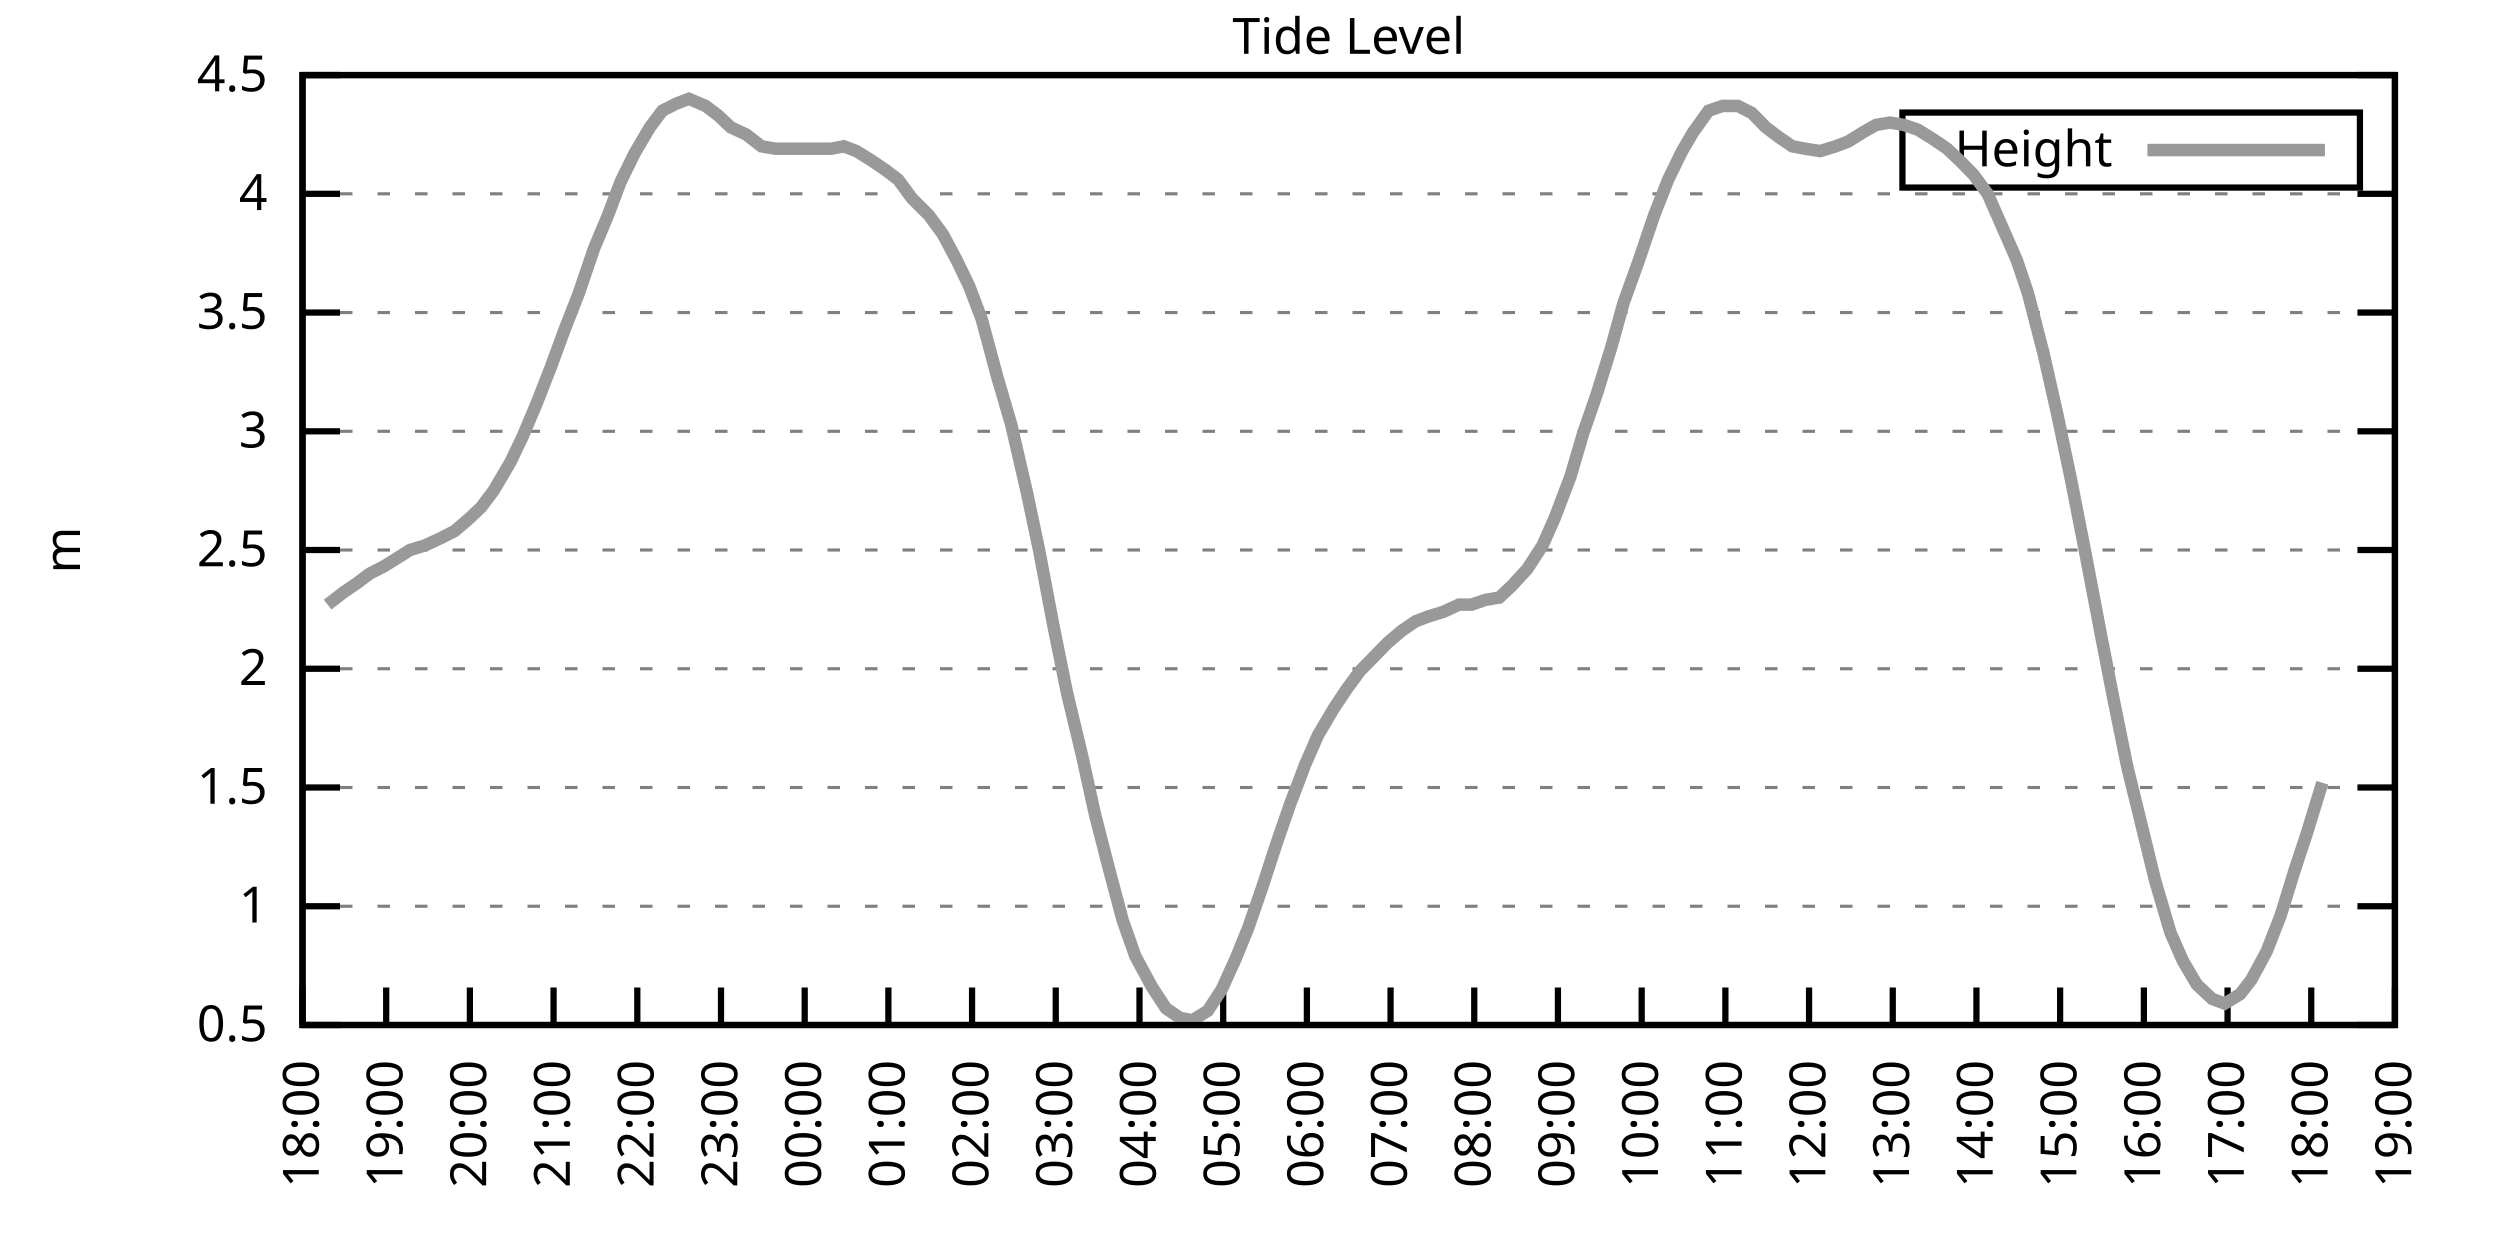
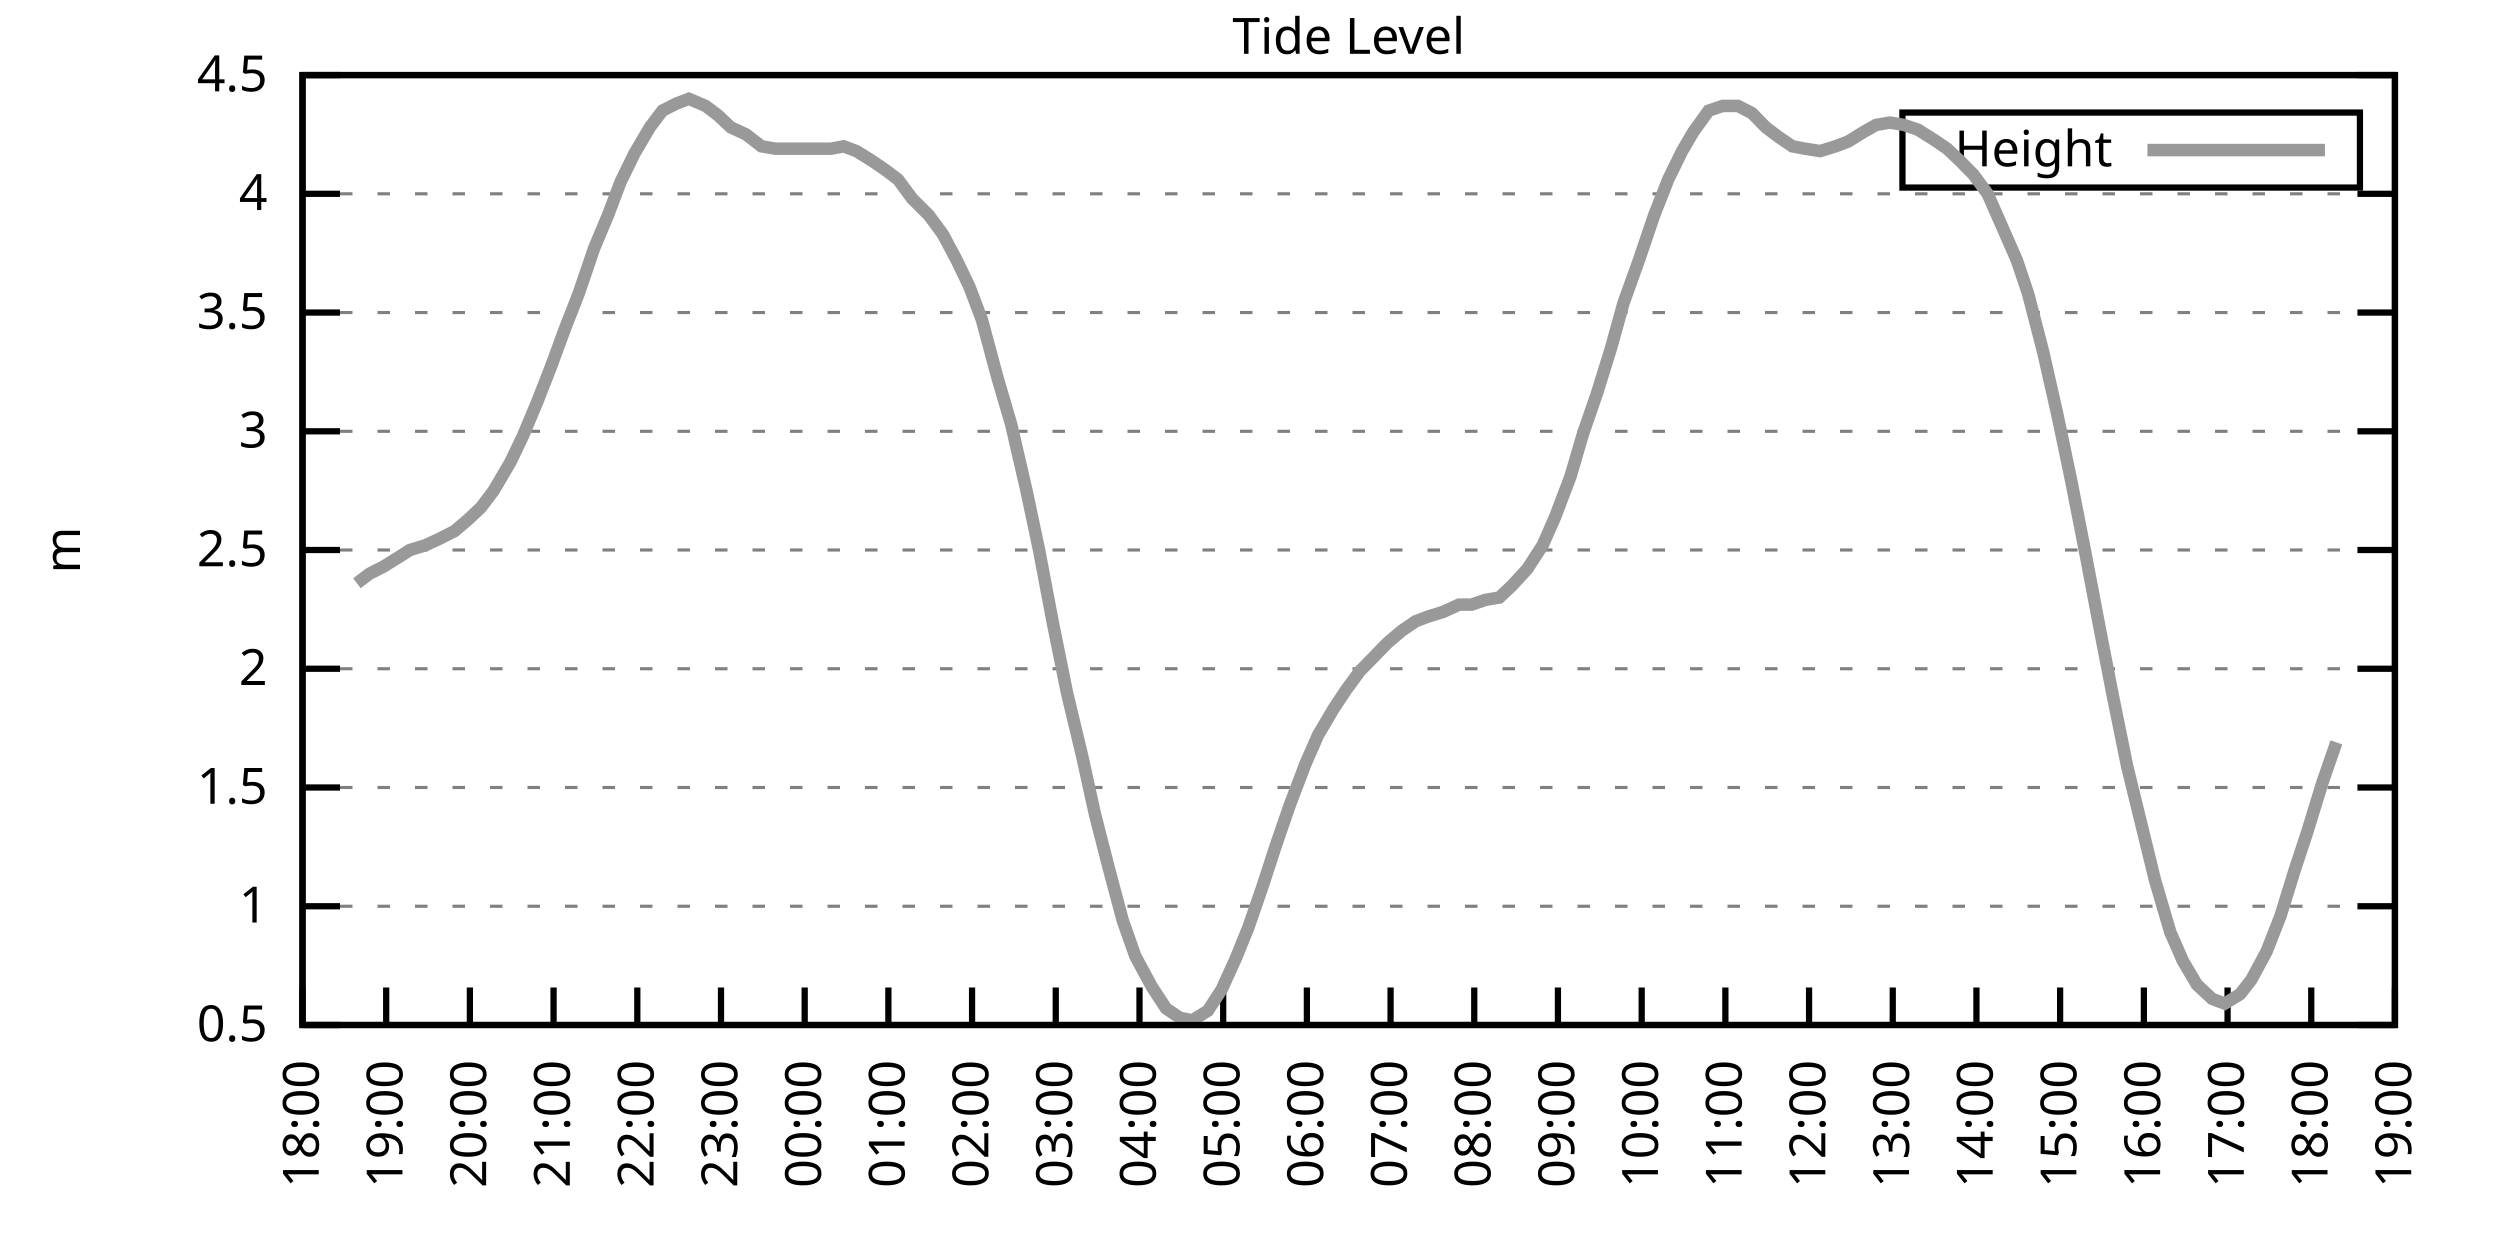
<svg xmlns="http://www.w3.org/2000/svg" xmlns:xlink="http://www.w3.org/1999/xlink" width="400" height="200" viewBox="0 0 400 200">
  <g id="gnuplot_canvas">
    <rect x="0" y="0" width="400" height="200" fill="none" />
    <defs>
      <circle id="gpDot" r="0.5" stroke-width="0.5" stroke="currentColor" />
      <path id="gpPt0" stroke-width="0.333" stroke="currentColor" d="M-1,0 h2 M0,-1 v2" />
      <path id="gpPt1" stroke-width="0.333" stroke="currentColor" d="M-1,-1 L1,1 M1,-1 L-1,1" />
      <path id="gpPt2" stroke-width="0.333" stroke="currentColor" d="M-1,0 L1,0 M0,-1 L0,1 M-1,-1 L1,1 M-1,1 L1,-1" />
      <rect id="gpPt3" stroke-width="0.333" stroke="currentColor" x="-1" y="-1" width="2" height="2" />
      <rect id="gpPt4" stroke-width="0.333" stroke="currentColor" fill="currentColor" x="-1" y="-1" width="2" height="2" />
      <circle id="gpPt5" stroke-width="0.333" stroke="currentColor" cx="0" cy="0" r="1" />
      <use xlink:href="#gpPt5" id="gpPt6" fill="currentColor" stroke="none" />
      <path id="gpPt7" stroke-width="0.333" stroke="currentColor" d="M0,-1.33 L-1.33,0.67 L1.33,0.67 z" />
      <use xlink:href="#gpPt7" id="gpPt8" fill="currentColor" stroke="none" />
      <use xlink:href="#gpPt7" id="gpPt9" stroke="currentColor" transform="rotate(180)" />
      <use xlink:href="#gpPt9" id="gpPt10" fill="currentColor" stroke="none" />
      <use xlink:href="#gpPt3" id="gpPt11" stroke="currentColor" transform="rotate(45)" />
      <use xlink:href="#gpPt11" id="gpPt12" fill="currentColor" stroke="none" />
      <path id="gpPt13" stroke-width="0.333" stroke="currentColor" d="M0,1.330 L1.265,0.411 L0.782,-1.067 L-0.782,-1.076 L-1.265,0.411 z" />
      <use xlink:href="#gpPt13" id="gpPt14" fill="currentColor" stroke="none" />
      <filter id="textbox" filterUnits="objectBoundingBox" x="0" y="0" height="1" width="1">
        <feFlood flood-color="white" flood-opacity="1" result="bgnd" />
        <feComposite in="SourceGraphic" in2="bgnd" operator="atop" />
      </filter>
      <filter id="greybox" filterUnits="objectBoundingBox" x="0" y="0" height="1" width="1">
        <feFlood flood-color="lightgrey" flood-opacity="1" result="grey" />
        <feComposite in="SourceGraphic" in2="grey" operator="atop" />
      </filter>
    </defs>
    <g fill="none" color="white" stroke="currentColor" stroke-width="1.00" stroke-linecap="butt" stroke-linejoin="miter">
</g>
    <g fill="none" color="black" stroke="currentColor" stroke-width="1.00" stroke-linecap="butt" stroke-linejoin="miter">
      <g stroke="none" shape-rendering="crispEdges">
        <polygon fill="rgb(255, 255, 255)" points="48.40,164.00 383.18,164.00 383.18,12.02 48.40,12.02 " />
      </g>
    </g>
    <g fill="none" color="black" stroke="currentColor" stroke-width="1.00" stroke-linecap="butt" stroke-linejoin="miter">
</g>
    <g fill="none" color="black" stroke="black" stroke-width="0.50" stroke-linecap="butt" stroke-linejoin="miter">
</g>
    <g fill="none" color="gray" stroke="currentColor" stroke-width="0.50" stroke-linecap="butt" stroke-linejoin="miter">
      <path stroke="gray" stroke-dasharray="2,4" class="gridline" d="M48.40,164.00 L383.19,164.00  " />
    </g>
    <g fill="none" color="gray" stroke="gray" stroke-width="1.00" stroke-linecap="butt" stroke-linejoin="miter">
</g>
    <g fill="none" color="black" stroke="currentColor" stroke-width="1.00" stroke-linecap="butt" stroke-linejoin="miter">
      <path stroke="black" d="M48.40,164.00 L54.40,164.00 M383.19,164.00 L377.19,164.00  " />
      <g transform="translate(42.80,166.60)" stroke="none" fill="black" font-family="Sans" font-size="8.00" text-anchor="end">
        <text>
          <tspan font-family="Sans"> 0.5</tspan>
        </text>
      </g>
    </g>
    <g fill="none" color="black" stroke="currentColor" stroke-width="1.00" stroke-linecap="butt" stroke-linejoin="miter">
</g>
    <g fill="none" color="black" stroke="black" stroke-width="0.50" stroke-linecap="butt" stroke-linejoin="miter">
</g>
    <g fill="none" color="gray" stroke="currentColor" stroke-width="0.50" stroke-linecap="butt" stroke-linejoin="miter">
      <path stroke="gray" stroke-dasharray="2,4" class="gridline" d="M48.40,145.00 L383.19,145.00  " />
    </g>
    <g fill="none" color="gray" stroke="gray" stroke-width="1.00" stroke-linecap="butt" stroke-linejoin="miter">
</g>
    <g fill="none" color="black" stroke="currentColor" stroke-width="1.00" stroke-linecap="butt" stroke-linejoin="miter">
      <path stroke="black" d="M48.40,145.00 L54.40,145.00 M383.19,145.00 L377.19,145.00  " />
      <g transform="translate(42.80,147.60)" stroke="none" fill="black" font-family="Sans" font-size="8.00" text-anchor="end">
        <text>
          <tspan font-family="Sans"> 1</tspan>
        </text>
      </g>
    </g>
    <g fill="none" color="black" stroke="currentColor" stroke-width="1.00" stroke-linecap="butt" stroke-linejoin="miter">
</g>
    <g fill="none" color="black" stroke="black" stroke-width="0.50" stroke-linecap="butt" stroke-linejoin="miter">
</g>
    <g fill="none" color="gray" stroke="currentColor" stroke-width="0.50" stroke-linecap="butt" stroke-linejoin="miter">
      <path stroke="gray" stroke-dasharray="2,4" class="gridline" d="M48.40,126.00 L383.19,126.00  " />
    </g>
    <g fill="none" color="gray" stroke="gray" stroke-width="1.00" stroke-linecap="butt" stroke-linejoin="miter">
</g>
    <g fill="none" color="black" stroke="currentColor" stroke-width="1.00" stroke-linecap="butt" stroke-linejoin="miter">
      <path stroke="black" d="M48.40,126.00 L54.40,126.00 M383.19,126.00 L377.19,126.00  " />
      <g transform="translate(42.80,128.60)" stroke="none" fill="black" font-family="Sans" font-size="8.00" text-anchor="end">
        <text>
          <tspan font-family="Sans"> 1.5</tspan>
        </text>
      </g>
    </g>
    <g fill="none" color="black" stroke="currentColor" stroke-width="1.00" stroke-linecap="butt" stroke-linejoin="miter">
</g>
    <g fill="none" color="black" stroke="black" stroke-width="0.50" stroke-linecap="butt" stroke-linejoin="miter">
</g>
    <g fill="none" color="gray" stroke="currentColor" stroke-width="0.50" stroke-linecap="butt" stroke-linejoin="miter">
      <path stroke="gray" stroke-dasharray="2,4" class="gridline" d="M48.40,107.00 L383.19,107.00  " />
    </g>
    <g fill="none" color="gray" stroke="gray" stroke-width="1.00" stroke-linecap="butt" stroke-linejoin="miter">
</g>
    <g fill="none" color="black" stroke="currentColor" stroke-width="1.00" stroke-linecap="butt" stroke-linejoin="miter">
      <path stroke="black" d="M48.40,107.00 L54.40,107.00 M383.19,107.00 L377.19,107.00  " />
      <g transform="translate(42.80,109.60)" stroke="none" fill="black" font-family="Sans" font-size="8.00" text-anchor="end">
        <text>
          <tspan font-family="Sans"> 2</tspan>
        </text>
      </g>
    </g>
    <g fill="none" color="black" stroke="currentColor" stroke-width="1.00" stroke-linecap="butt" stroke-linejoin="miter">
</g>
    <g fill="none" color="black" stroke="black" stroke-width="0.50" stroke-linecap="butt" stroke-linejoin="miter">
</g>
    <g fill="none" color="gray" stroke="currentColor" stroke-width="0.50" stroke-linecap="butt" stroke-linejoin="miter">
      <path stroke="gray" stroke-dasharray="2,4" class="gridline" d="M48.40,88.00 L383.19,88.00  " />
    </g>
    <g fill="none" color="gray" stroke="gray" stroke-width="1.00" stroke-linecap="butt" stroke-linejoin="miter">
</g>
    <g fill="none" color="black" stroke="currentColor" stroke-width="1.00" stroke-linecap="butt" stroke-linejoin="miter">
      <path stroke="black" d="M48.40,88.00 L54.40,88.00 M383.19,88.00 L377.19,88.00  " />
      <g transform="translate(42.80,90.60)" stroke="none" fill="black" font-family="Sans" font-size="8.00" text-anchor="end">
        <text>
          <tspan font-family="Sans"> 2.5</tspan>
        </text>
      </g>
    </g>
    <g fill="none" color="black" stroke="currentColor" stroke-width="1.00" stroke-linecap="butt" stroke-linejoin="miter">
</g>
    <g fill="none" color="black" stroke="black" stroke-width="0.50" stroke-linecap="butt" stroke-linejoin="miter">
</g>
    <g fill="none" color="gray" stroke="currentColor" stroke-width="0.50" stroke-linecap="butt" stroke-linejoin="miter">
      <path stroke="gray" stroke-dasharray="2,4" class="gridline" d="M48.40,69.01 L383.19,69.01  " />
    </g>
    <g fill="none" color="gray" stroke="gray" stroke-width="1.00" stroke-linecap="butt" stroke-linejoin="miter">
</g>
    <g fill="none" color="black" stroke="currentColor" stroke-width="1.00" stroke-linecap="butt" stroke-linejoin="miter">
      <path stroke="black" d="M48.40,69.01 L54.40,69.01 M383.19,69.01 L377.19,69.01  " />
      <g transform="translate(42.80,71.61)" stroke="none" fill="black" font-family="Sans" font-size="8.00" text-anchor="end">
        <text>
          <tspan font-family="Sans"> 3</tspan>
        </text>
      </g>
    </g>
    <g fill="none" color="black" stroke="currentColor" stroke-width="1.00" stroke-linecap="butt" stroke-linejoin="miter">
</g>
    <g fill="none" color="black" stroke="black" stroke-width="0.50" stroke-linecap="butt" stroke-linejoin="miter">
</g>
    <g fill="none" color="gray" stroke="currentColor" stroke-width="0.50" stroke-linecap="butt" stroke-linejoin="miter">
      <path stroke="gray" stroke-dasharray="2,4" class="gridline" d="M48.40,50.01 L383.19,50.01  " />
    </g>
    <g fill="none" color="gray" stroke="gray" stroke-width="1.00" stroke-linecap="butt" stroke-linejoin="miter">
</g>
    <g fill="none" color="black" stroke="currentColor" stroke-width="1.00" stroke-linecap="butt" stroke-linejoin="miter">
      <path stroke="black" d="M48.40,50.01 L54.40,50.01 M383.19,50.01 L377.19,50.01  " />
      <g transform="translate(42.80,52.61)" stroke="none" fill="black" font-family="Sans" font-size="8.00" text-anchor="end">
        <text>
          <tspan font-family="Sans"> 3.5</tspan>
        </text>
      </g>
    </g>
    <g fill="none" color="black" stroke="currentColor" stroke-width="1.00" stroke-linecap="butt" stroke-linejoin="miter">
</g>
    <g fill="none" color="black" stroke="black" stroke-width="0.50" stroke-linecap="butt" stroke-linejoin="miter">
</g>
    <g fill="none" color="gray" stroke="currentColor" stroke-width="0.50" stroke-linecap="butt" stroke-linejoin="miter">
      <path stroke="gray" stroke-dasharray="2,4" class="gridline" d="M48.40,31.01 L383.19,31.01  " />
    </g>
    <g fill="none" color="gray" stroke="gray" stroke-width="1.00" stroke-linecap="butt" stroke-linejoin="miter">
</g>
    <g fill="none" color="black" stroke="currentColor" stroke-width="1.00" stroke-linecap="butt" stroke-linejoin="miter">
      <path stroke="black" d="M48.40,31.01 L54.40,31.01 M383.19,31.01 L377.19,31.01  " />
      <g transform="translate(42.80,33.61)" stroke="none" fill="black" font-family="Sans" font-size="8.00" text-anchor="end">
        <text>
          <tspan font-family="Sans"> 4</tspan>
        </text>
      </g>
    </g>
    <g fill="none" color="black" stroke="currentColor" stroke-width="1.00" stroke-linecap="butt" stroke-linejoin="miter">
</g>
    <g fill="none" color="black" stroke="black" stroke-width="0.50" stroke-linecap="butt" stroke-linejoin="miter">
</g>
    <g fill="none" color="gray" stroke="currentColor" stroke-width="0.50" stroke-linecap="butt" stroke-linejoin="miter">
      <path stroke="gray" stroke-dasharray="2,4" class="gridline" d="M48.40,12.01 L383.19,12.01  " />
    </g>
    <g fill="none" color="gray" stroke="gray" stroke-width="1.00" stroke-linecap="butt" stroke-linejoin="miter">
</g>
    <g fill="none" color="black" stroke="currentColor" stroke-width="1.00" stroke-linecap="butt" stroke-linejoin="miter">
      <path stroke="black" d="M48.40,12.01 L54.40,12.01 M383.19,12.01 L377.19,12.01  " />
      <g transform="translate(42.80,14.61)" stroke="none" fill="black" font-family="Sans" font-size="8.00" text-anchor="end">
        <text>
          <tspan font-family="Sans"> 4.5</tspan>
        </text>
      </g>
    </g>
    <g fill="none" color="black" stroke="currentColor" stroke-width="1.00" stroke-linecap="butt" stroke-linejoin="miter">
      <path stroke="black" d="M48.40,164.00 L48.40,158.00  " />
      <g transform="translate(51.00,169.60) rotate(270.00)" stroke="none" fill="black" font-family="Sans" font-size="8.00" text-anchor="end">
        <text>
          <tspan font-family="Sans">18:00</tspan>
        </text>
      </g>
    </g>
    <g fill="none" color="black" stroke="currentColor" stroke-width="1.00" stroke-linecap="butt" stroke-linejoin="miter">
      <path stroke="black" d="M61.79,164.00 L61.79,158.00  " />
      <g transform="translate(64.39,169.60) rotate(270.00)" stroke="none" fill="black" font-family="Sans" font-size="8.00" text-anchor="end">
        <text>
          <tspan font-family="Sans">19:00</tspan>
        </text>
      </g>
    </g>
    <g fill="none" color="black" stroke="currentColor" stroke-width="1.00" stroke-linecap="butt" stroke-linejoin="miter">
      <path stroke="black" d="M75.18,164.00 L75.18,158.00  " />
      <g transform="translate(77.78,169.60) rotate(270.00)" stroke="none" fill="black" font-family="Sans" font-size="8.00" text-anchor="end">
        <text>
          <tspan font-family="Sans">20:00</tspan>
        </text>
      </g>
    </g>
    <g fill="none" color="black" stroke="currentColor" stroke-width="1.00" stroke-linecap="butt" stroke-linejoin="miter">
      <path stroke="black" d="M88.57,164.00 L88.57,158.00  " />
      <g transform="translate(91.17,169.60) rotate(270.00)" stroke="none" fill="black" font-family="Sans" font-size="8.00" text-anchor="end">
        <text>
          <tspan font-family="Sans">21:00</tspan>
        </text>
      </g>
    </g>
    <g fill="none" color="black" stroke="currentColor" stroke-width="1.00" stroke-linecap="butt" stroke-linejoin="miter">
      <path stroke="black" d="M101.97,164.00 L101.97,158.00  " />
      <g transform="translate(104.57,169.60) rotate(270.00)" stroke="none" fill="black" font-family="Sans" font-size="8.00" text-anchor="end">
        <text>
          <tspan font-family="Sans">22:00</tspan>
        </text>
      </g>
    </g>
    <g fill="none" color="black" stroke="currentColor" stroke-width="1.00" stroke-linecap="butt" stroke-linejoin="miter">
      <path stroke="black" d="M115.36,164.00 L115.36,158.00  " />
      <g transform="translate(117.96,169.60) rotate(270.00)" stroke="none" fill="black" font-family="Sans" font-size="8.00" text-anchor="end">
        <text>
          <tspan font-family="Sans">23:00</tspan>
        </text>
      </g>
    </g>
    <g fill="none" color="black" stroke="currentColor" stroke-width="1.00" stroke-linecap="butt" stroke-linejoin="miter">
      <path stroke="black" d="M128.75,164.00 L128.75,158.00  " />
      <g transform="translate(131.35,169.60) rotate(270.00)" stroke="none" fill="black" font-family="Sans" font-size="8.00" text-anchor="end">
        <text>
          <tspan font-family="Sans">00:00</tspan>
        </text>
      </g>
    </g>
    <g fill="none" color="black" stroke="currentColor" stroke-width="1.00" stroke-linecap="butt" stroke-linejoin="miter">
      <path stroke="black" d="M142.14,164.00 L142.14,158.00  " />
      <g transform="translate(144.74,169.60) rotate(270.00)" stroke="none" fill="black" font-family="Sans" font-size="8.00" text-anchor="end">
        <text>
          <tspan font-family="Sans">01:00</tspan>
        </text>
      </g>
    </g>
    <g fill="none" color="black" stroke="currentColor" stroke-width="1.00" stroke-linecap="butt" stroke-linejoin="miter">
      <path stroke="black" d="M155.53,164.00 L155.53,158.00  " />
      <g transform="translate(158.13,169.60) rotate(270.00)" stroke="none" fill="black" font-family="Sans" font-size="8.00" text-anchor="end">
        <text>
          <tspan font-family="Sans">02:00</tspan>
        </text>
      </g>
    </g>
    <g fill="none" color="black" stroke="currentColor" stroke-width="1.00" stroke-linecap="butt" stroke-linejoin="miter">
      <path stroke="black" d="M168.92,164.00 L168.92,158.00  " />
      <g transform="translate(171.52,169.60) rotate(270.00)" stroke="none" fill="black" font-family="Sans" font-size="8.00" text-anchor="end">
        <text>
          <tspan font-family="Sans">03:00</tspan>
        </text>
      </g>
    </g>
    <g fill="none" color="black" stroke="currentColor" stroke-width="1.00" stroke-linecap="butt" stroke-linejoin="miter">
      <path stroke="black" d="M182.32,164.00 L182.32,158.00  " />
      <g transform="translate(184.92,169.60) rotate(270.00)" stroke="none" fill="black" font-family="Sans" font-size="8.00" text-anchor="end">
        <text>
          <tspan font-family="Sans">04:00</tspan>
        </text>
      </g>
    </g>
    <g fill="none" color="black" stroke="currentColor" stroke-width="1.00" stroke-linecap="butt" stroke-linejoin="miter">
      <path stroke="black" d="M195.71,164.00 L195.71,158.00  " />
      <g transform="translate(198.31,169.60) rotate(270.00)" stroke="none" fill="black" font-family="Sans" font-size="8.00" text-anchor="end">
        <text>
          <tspan font-family="Sans">05:00</tspan>
        </text>
      </g>
    </g>
    <g fill="none" color="black" stroke="currentColor" stroke-width="1.00" stroke-linecap="butt" stroke-linejoin="miter">
      <path stroke="black" d="M209.10,164.00 L209.10,158.00  " />
      <g transform="translate(211.70,169.60) rotate(270.00)" stroke="none" fill="black" font-family="Sans" font-size="8.00" text-anchor="end">
        <text>
          <tspan font-family="Sans">06:00</tspan>
        </text>
      </g>
    </g>
    <g fill="none" color="black" stroke="currentColor" stroke-width="1.00" stroke-linecap="butt" stroke-linejoin="miter">
      <path stroke="black" d="M222.49,164.00 L222.49,158.00  " />
      <g transform="translate(225.09,169.60) rotate(270.00)" stroke="none" fill="black" font-family="Sans" font-size="8.00" text-anchor="end">
        <text>
          <tspan font-family="Sans">07:00</tspan>
        </text>
      </g>
    </g>
    <g fill="none" color="black" stroke="currentColor" stroke-width="1.00" stroke-linecap="butt" stroke-linejoin="miter">
      <path stroke="black" d="M235.88,164.00 L235.88,158.00  " />
      <g transform="translate(238.48,169.60) rotate(270.00)" stroke="none" fill="black" font-family="Sans" font-size="8.00" text-anchor="end">
        <text>
          <tspan font-family="Sans">08:00</tspan>
        </text>
      </g>
    </g>
    <g fill="none" color="black" stroke="currentColor" stroke-width="1.00" stroke-linecap="butt" stroke-linejoin="miter">
      <path stroke="black" d="M249.27,164.00 L249.27,158.00  " />
      <g transform="translate(251.87,169.60) rotate(270.00)" stroke="none" fill="black" font-family="Sans" font-size="8.00" text-anchor="end">
        <text>
          <tspan font-family="Sans">09:00</tspan>
        </text>
      </g>
    </g>
    <g fill="none" color="black" stroke="currentColor" stroke-width="1.00" stroke-linecap="butt" stroke-linejoin="miter">
      <path stroke="black" d="M262.67,164.00 L262.67,158.00  " />
      <g transform="translate(265.27,169.60) rotate(270.00)" stroke="none" fill="black" font-family="Sans" font-size="8.00" text-anchor="end">
        <text>
          <tspan font-family="Sans">10:00</tspan>
        </text>
      </g>
    </g>
    <g fill="none" color="black" stroke="currentColor" stroke-width="1.00" stroke-linecap="butt" stroke-linejoin="miter">
      <path stroke="black" d="M276.06,164.00 L276.06,158.00  " />
      <g transform="translate(278.66,169.60) rotate(270.00)" stroke="none" fill="black" font-family="Sans" font-size="8.00" text-anchor="end">
        <text>
          <tspan font-family="Sans">11:00</tspan>
        </text>
      </g>
    </g>
    <g fill="none" color="black" stroke="currentColor" stroke-width="1.00" stroke-linecap="butt" stroke-linejoin="miter">
      <path stroke="black" d="M289.45,164.00 L289.45,158.00  " />
      <g transform="translate(292.05,169.60) rotate(270.00)" stroke="none" fill="black" font-family="Sans" font-size="8.00" text-anchor="end">
        <text>
          <tspan font-family="Sans">12:00</tspan>
        </text>
      </g>
    </g>
    <g fill="none" color="black" stroke="currentColor" stroke-width="1.00" stroke-linecap="butt" stroke-linejoin="miter">
      <path stroke="black" d="M302.84,164.00 L302.84,158.00  " />
      <g transform="translate(305.44,169.60) rotate(270.00)" stroke="none" fill="black" font-family="Sans" font-size="8.00" text-anchor="end">
        <text>
          <tspan font-family="Sans">13:00</tspan>
        </text>
      </g>
    </g>
    <g fill="none" color="black" stroke="currentColor" stroke-width="1.00" stroke-linecap="butt" stroke-linejoin="miter">
      <path stroke="black" d="M316.23,164.00 L316.23,158.00  " />
      <g transform="translate(318.83,169.60) rotate(270.00)" stroke="none" fill="black" font-family="Sans" font-size="8.00" text-anchor="end">
        <text>
          <tspan font-family="Sans">14:00</tspan>
        </text>
      </g>
    </g>
    <g fill="none" color="black" stroke="currentColor" stroke-width="1.00" stroke-linecap="butt" stroke-linejoin="miter">
      <path stroke="black" d="M329.62,164.00 L329.62,158.00  " />
      <g transform="translate(332.22,169.60) rotate(270.00)" stroke="none" fill="black" font-family="Sans" font-size="8.00" text-anchor="end">
        <text>
          <tspan font-family="Sans">15:00</tspan>
        </text>
      </g>
    </g>
    <g fill="none" color="black" stroke="currentColor" stroke-width="1.00" stroke-linecap="butt" stroke-linejoin="miter">
      <path stroke="black" d="M343.02,164.00 L343.02,158.00  " />
      <g transform="translate(345.62,169.60) rotate(270.00)" stroke="none" fill="black" font-family="Sans" font-size="8.00" text-anchor="end">
        <text>
          <tspan font-family="Sans">16:00</tspan>
        </text>
      </g>
    </g>
    <g fill="none" color="black" stroke="currentColor" stroke-width="1.00" stroke-linecap="butt" stroke-linejoin="miter">
      <path stroke="black" d="M356.41,164.00 L356.41,158.00  " />
      <g transform="translate(359.01,169.60) rotate(270.00)" stroke="none" fill="black" font-family="Sans" font-size="8.00" text-anchor="end">
        <text>
          <tspan font-family="Sans">17:00</tspan>
        </text>
      </g>
    </g>
    <g fill="none" color="black" stroke="currentColor" stroke-width="1.00" stroke-linecap="butt" stroke-linejoin="miter">
      <path stroke="black" d="M369.80,164.00 L369.80,158.00  " />
      <g transform="translate(372.40,169.60) rotate(270.00)" stroke="none" fill="black" font-family="Sans" font-size="8.00" text-anchor="end">
        <text>
          <tspan font-family="Sans">18:00</tspan>
        </text>
      </g>
    </g>
    <g fill="none" color="black" stroke="currentColor" stroke-width="1.00" stroke-linecap="butt" stroke-linejoin="miter">
      <path stroke="black" d="M383.19,164.00 L383.19,158.00  " />
      <g transform="translate(385.79,169.60) rotate(270.00)" stroke="none" fill="black" font-family="Sans" font-size="8.00" text-anchor="end">
        <text>
          <tspan font-family="Sans">19:00</tspan>
        </text>
      </g>
    </g>
    <g fill="none" color="black" stroke="currentColor" stroke-width="1.00" stroke-linecap="butt" stroke-linejoin="miter">
</g>
    <g fill="none" color="black" stroke="currentColor" stroke-width="1.00" stroke-linecap="butt" stroke-linejoin="miter">
      <path stroke="black" d="M48.40,12.01 L48.40,164.00 L383.19,164.00 L383.19,12.01 L48.40,12.01 Z  " />
    </g>
    <g fill="none" color="black" stroke="currentColor" stroke-width="1.00" stroke-linecap="butt" stroke-linejoin="miter">
</g>
    <g fill="none" color="black" stroke="currentColor" stroke-width="1.00" stroke-linecap="butt" stroke-linejoin="miter">
      <path stroke="black" d="M304.39,30.01 L304.39,18.01 L377.59,18.01 L377.59,30.01 L304.39,30.01 Z  " />
    </g>
    <g id="Tide_level_plot_1">
      <g fill="none" color="white" stroke="black" stroke-width="2.00" stroke-linecap="butt" stroke-linejoin="miter">
</g>
      <g fill="none" color="black" stroke="currentColor" stroke-width="2.00" stroke-linecap="butt" stroke-linejoin="miter">
        <g transform="translate(337.99,26.61)" stroke="none" fill="black" font-family="Sans" font-size="8.00" text-anchor="end">
          <text>
            <tspan font-family="Sans">Height</tspan>
          </text>
        </g>
      </g>
      <g fill="none" color="black" stroke="currentColor" stroke-width="2.00" stroke-linecap="butt" stroke-linejoin="miter">
-         <path stroke="rgb(153, 153, 153)" d="M343.59,24.01 L371.99,24.01 M52.42,96.74 L54.87,94.84 L57.10,93.32 L59.11,91.80 L61.35,90.66 L63.80,89.14   L65.59,88.00 L68.04,87.25 L70.50,86.11 L72.73,84.97 L74.96,83.07 L76.97,81.17 L78.98,78.51 L81.66,73.95   L83.66,69.77 L85.90,64.45 L88.13,58.75 L90.36,52.67 L92.59,46.97 L95.05,39.75 L97.28,34.43 L99.29,29.11   L101.52,24.55 L103.98,20.37 L105.98,17.71 L108.22,16.57 L110.22,15.81 L112.90,16.95 L114.91,18.47 L116.92,20.37   L119.38,21.51 L121.83,23.41 L124.06,23.79 L126.07,23.79 L128.30,23.79 L132.99,23.79 L135.00,23.41 L137.01,24.17   L139.46,25.69 L141.69,27.21 L143.70,28.73 L145.94,31.77 L148.61,34.43 L150.85,37.47 L153.08,41.65 L155.09,45.83   L157.10,51.15 L159.55,60.27 L161.78,67.87 L164.24,78.51 L166.25,88.00 L168.48,99.78 L170.71,110.80 L173.17,121.06   L175.17,130.18 L177.41,138.92 L179.64,147.28 L181.65,152.98 L184.32,157.92 L186.56,161.34 L188.79,162.86 L190.80,163.24   L193.25,161.72 L195.48,158.30 L197.72,153.36 L199.73,148.42 L201.96,141.96 L204.19,135.12 L206.42,128.66 L208.88,122.20   L210.88,117.64 L213.34,113.46 L215.35,110.42 L217.58,107.38 L219.81,105.10 L222.04,102.82 L224.28,100.92 L226.51,99.40   L228.52,98.64 L230.97,97.88 L233.43,96.74 L235.44,96.74 L237.67,95.98 L239.90,95.60 L241.91,93.70 L244.36,91.04   L246.82,87.25 L248.83,82.69 L251.28,76.23 L253.29,69.39 L255.52,62.93 L257.76,55.71 L259.76,48.49 L262.22,41.65   L264.67,34.43 L266.91,28.73 L269.14,24.17 L270.92,21.13 L273.38,17.71 L275.61,16.95 L278.07,16.95 L280.30,18.09   L282.53,20.37 L284.54,21.89 L286.77,23.41 L288.78,23.79 L291.23,24.17 L293.69,23.41 L295.70,22.65 L298.15,21.13   L300.16,19.99 L302.39,19.61 L304.63,19.99 L306.86,20.75 L309.31,22.27 L311.54,23.79 L313.55,25.69 L315.79,27.97   L318.02,31.01 L320.03,35.57 L322.70,41.65 L324.49,46.97 L326.95,56.47 L329.18,66.35 L331.41,76.99 L333.64,88.38   L336.10,101.30 L338.10,111.56 L340.34,122.58 L344.80,140.82 L347.26,149.18 L349.26,153.74 L351.50,157.54 L353.95,159.82   L355.96,160.58 L358.42,159.06 L360.20,156.78 L362.66,152.22 L364.89,146.52 L367.12,139.30 L369.13,133.22 L371.58,125.24    " />
+         <path stroke="rgb(153, 153, 153)" d="M343.59,24.01 L371.99,24.01 M57.10,93.32 L59.11,91.80 L61.35,90.66 L63.80,89.14 L65.59,88.00 L68.04,87.25   L70.50,86.11 L72.73,84.97 L74.96,83.07 L76.97,81.17 L78.98,78.51 L81.66,73.95 L83.66,69.77 L85.90,64.45   L88.13,58.75 L90.36,52.67 L92.59,46.97 L95.05,39.75 L97.28,34.43 L99.29,29.11 L101.52,24.55 L103.98,20.37   L105.98,17.71 L108.22,16.57 L110.22,15.81 L112.90,16.95 L114.91,18.47 L116.92,20.37 L119.38,21.51 L121.83,23.41   L124.06,23.79 L126.07,23.79 L128.30,23.79 L132.99,23.79 L135.00,23.41 L137.01,24.17 L139.46,25.69 L141.69,27.21   L143.70,28.73 L145.94,31.77 L148.61,34.43 L150.85,37.47 L153.08,41.65 L155.09,45.83 L157.10,51.15 L159.55,60.27   L161.78,67.87 L164.24,78.51 L166.25,88.00 L168.48,99.78 L170.71,110.80 L173.17,121.06 L175.17,130.18 L177.41,138.92   L179.64,147.28 L181.65,152.98 L184.32,157.92 L186.56,161.34 L188.79,162.86 L190.80,163.24 L193.25,161.72 L195.48,158.30   L197.72,153.36 L199.73,148.42 L201.96,141.96 L204.19,135.12 L206.42,128.66 L208.88,122.20 L210.88,117.64 L213.34,113.46   L215.35,110.42 L217.58,107.38 L219.81,105.10 L222.04,102.82 L224.28,100.92 L226.51,99.40 L228.52,98.64 L230.97,97.88   L233.43,96.74 L235.44,96.74 L237.67,95.98 L239.90,95.60 L241.91,93.70 L244.36,91.04 L246.82,87.25 L248.83,82.69   L251.28,76.23 L253.29,69.39 L255.52,62.93 L257.76,55.71 L259.76,48.49 L262.22,41.65 L264.67,34.43 L266.91,28.73   L269.14,24.17 L270.92,21.13 L273.38,17.71 L275.61,16.95 L278.07,16.95 L280.30,18.09 L282.53,20.37 L284.54,21.89   L286.77,23.41 L288.78,23.79 L291.23,24.17 L293.69,23.41 L295.70,22.65 L298.15,21.13 L300.16,19.99 L302.39,19.61   L304.63,19.99 L306.86,20.75 L309.31,22.27 L311.54,23.79 L313.55,25.69 L315.79,27.97 L318.02,31.01 L320.03,35.57   L322.70,41.65 L324.49,46.97 L326.95,56.47 L329.18,66.35 L331.41,76.99 L333.64,88.38 L336.10,101.30 L338.10,111.56   L340.34,122.58 L344.80,140.82 L347.26,149.18 L349.26,153.74 L351.50,157.54 L353.95,159.82 L355.96,160.58 L358.42,159.06   L360.20,156.78 L362.66,152.22 L364.89,146.52 L367.12,139.30 L369.13,133.22 L371.58,125.24 L373.82,118.78  " />
      </g>
    </g>
    <g fill="none" color="black" stroke="currentColor" stroke-width="2.00" stroke-linecap="butt" stroke-linejoin="miter">
</g>
    <g fill="none" color="black" stroke="black" stroke-width="1.00" stroke-linecap="butt" stroke-linejoin="miter">
</g>
    <g fill="none" color="black" stroke="currentColor" stroke-width="1.00" stroke-linecap="butt" stroke-linejoin="miter">
      <path stroke="black" d="M48.40,12.01 L48.40,164.00 L383.19,164.00 L383.19,12.01 L48.40,12.01 Z  " />
      <g transform="translate(12.80,88.01) rotate(270.00)" stroke="none" fill="black" font-family="Sans" font-size="8.00" text-anchor="middle">
        <text>
          <tspan font-family="Sans">m</tspan>
        </text>
      </g>
    </g>
    <g fill="none" color="black" stroke="currentColor" stroke-width="1.00" stroke-linecap="butt" stroke-linejoin="miter">
</g>
    <g fill="none" color="black" stroke="currentColor" stroke-width="1.00" stroke-linecap="butt" stroke-linejoin="miter">
      <g transform="translate(215.79,8.61)" stroke="none" fill="black" font-family="Sans" font-size="8.00" text-anchor="middle">
        <text>
          <tspan font-family="Sans">Tide Level</tspan>
        </text>
      </g>
    </g>
    <g fill="none" color="black" stroke="currentColor" stroke-width="1.00" stroke-linecap="butt" stroke-linejoin="miter">
</g>
  </g>
</svg>
